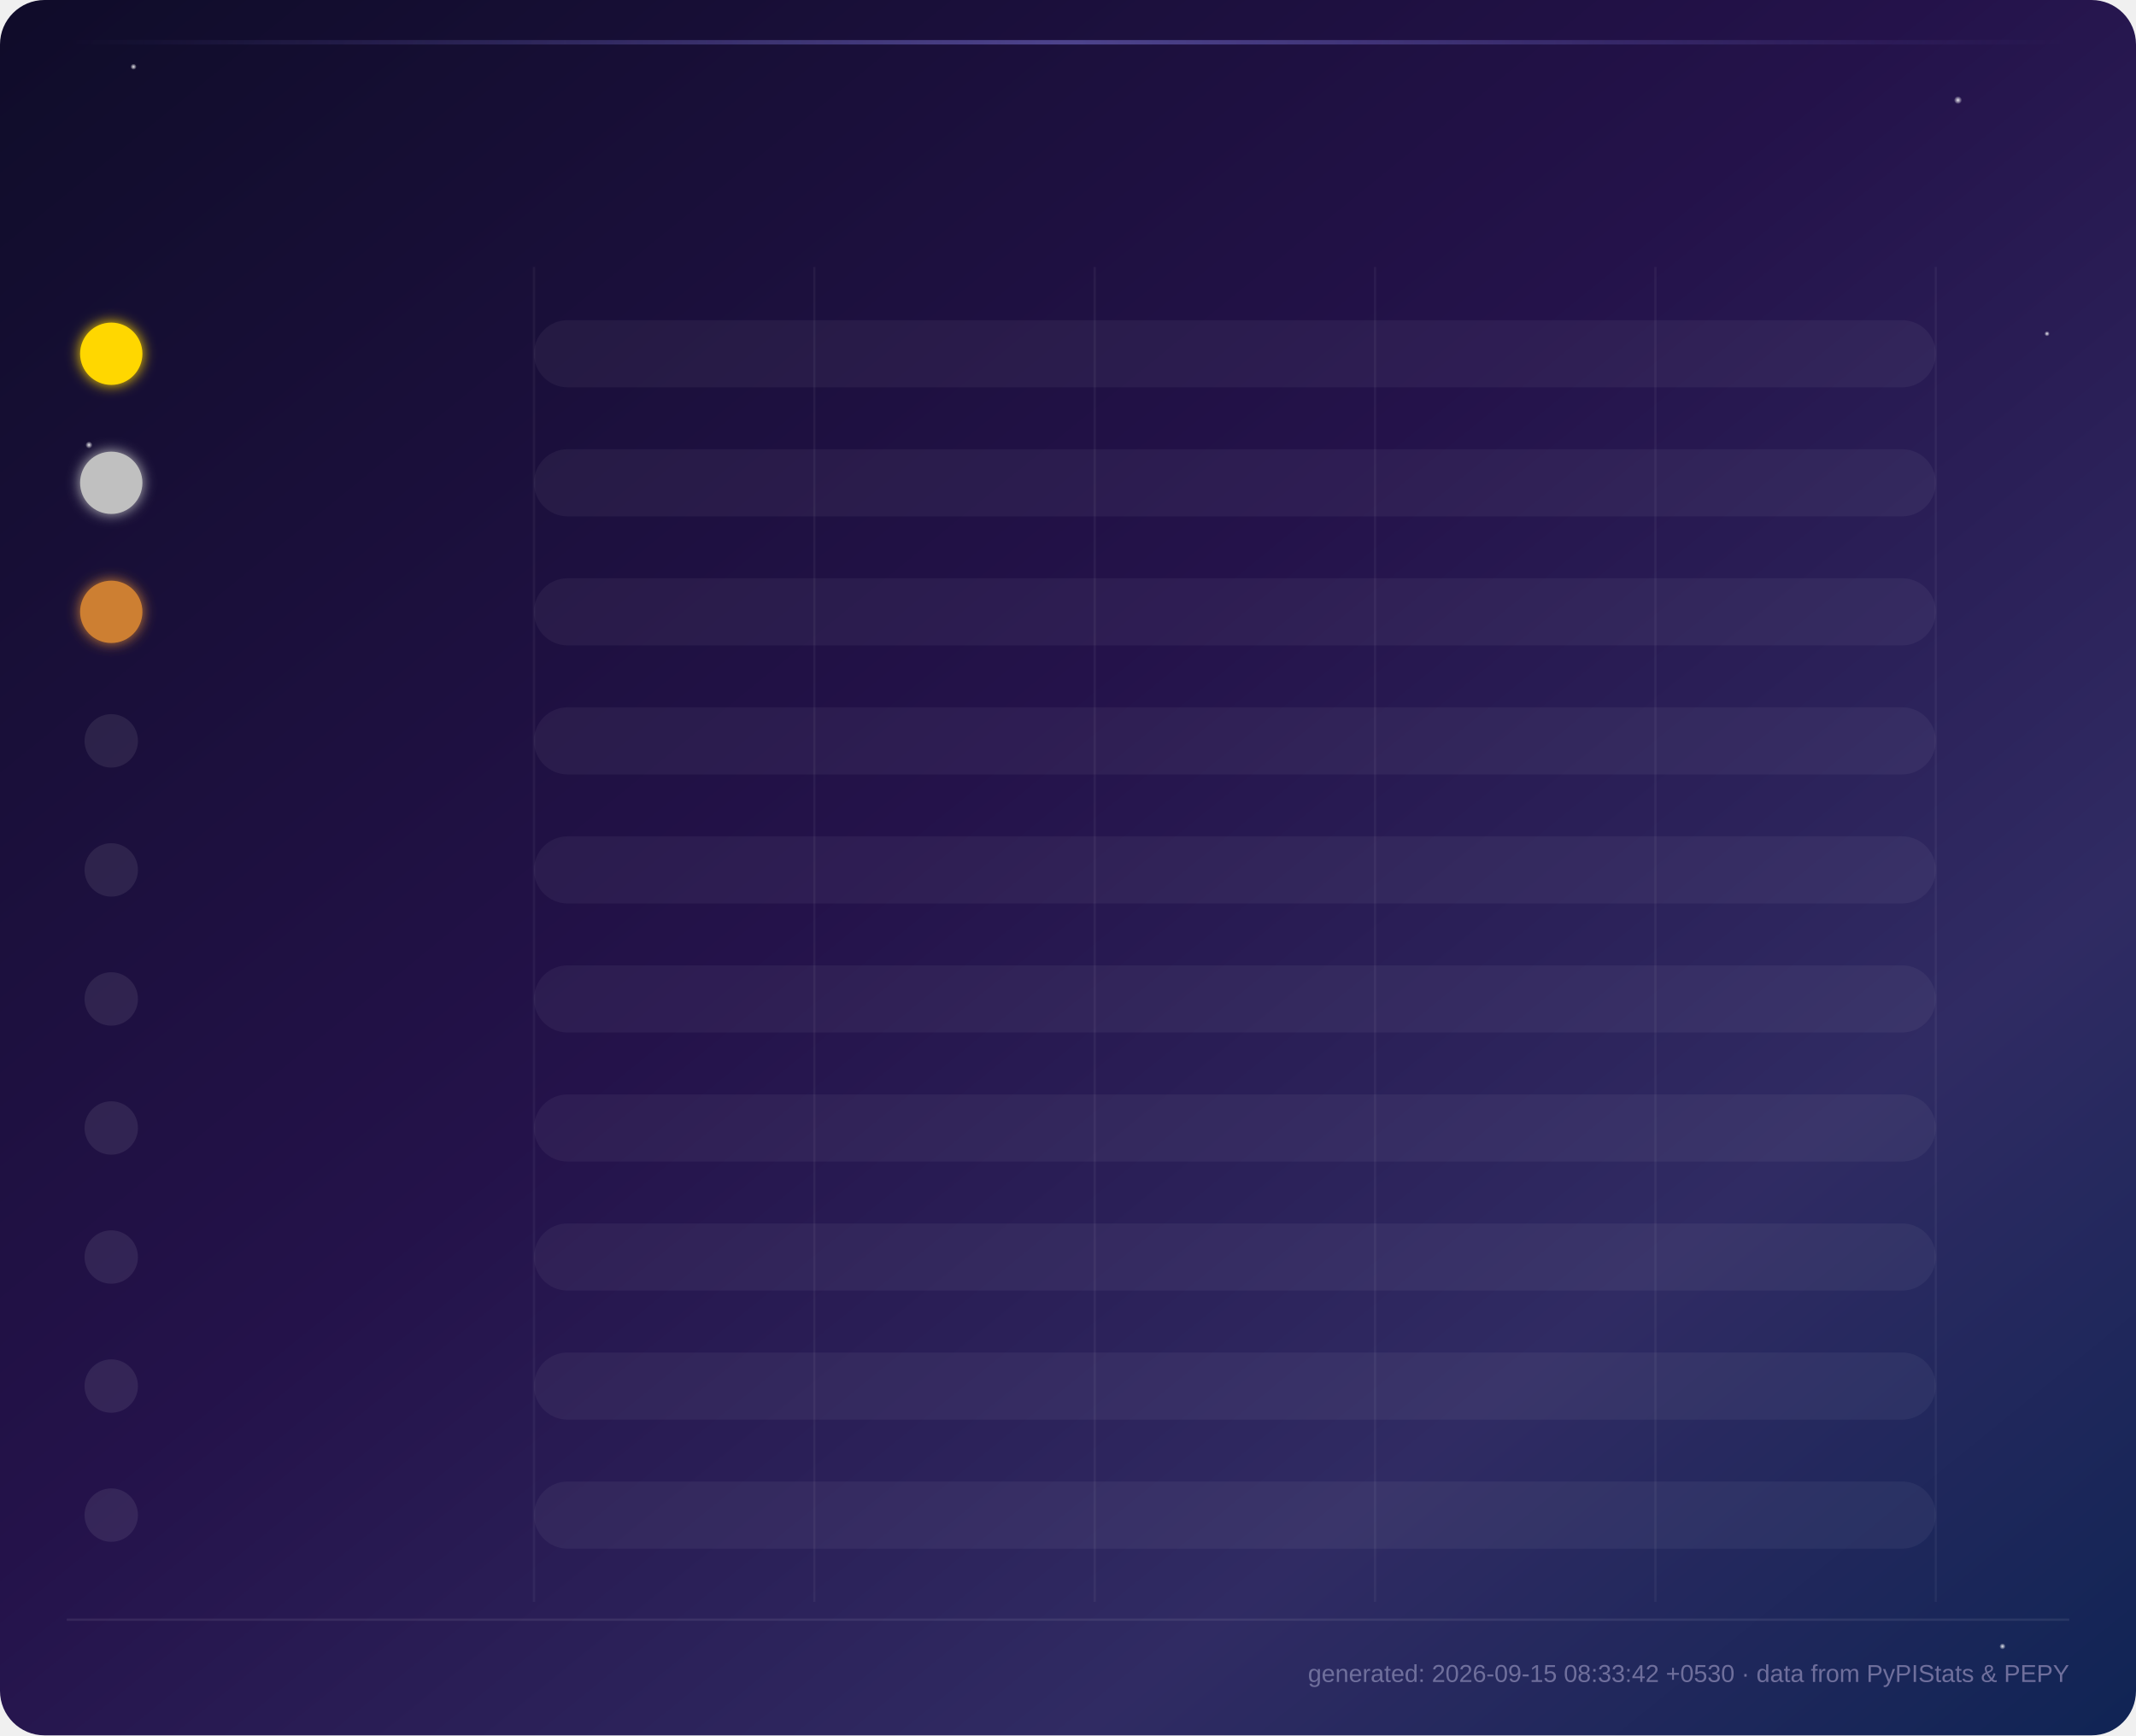
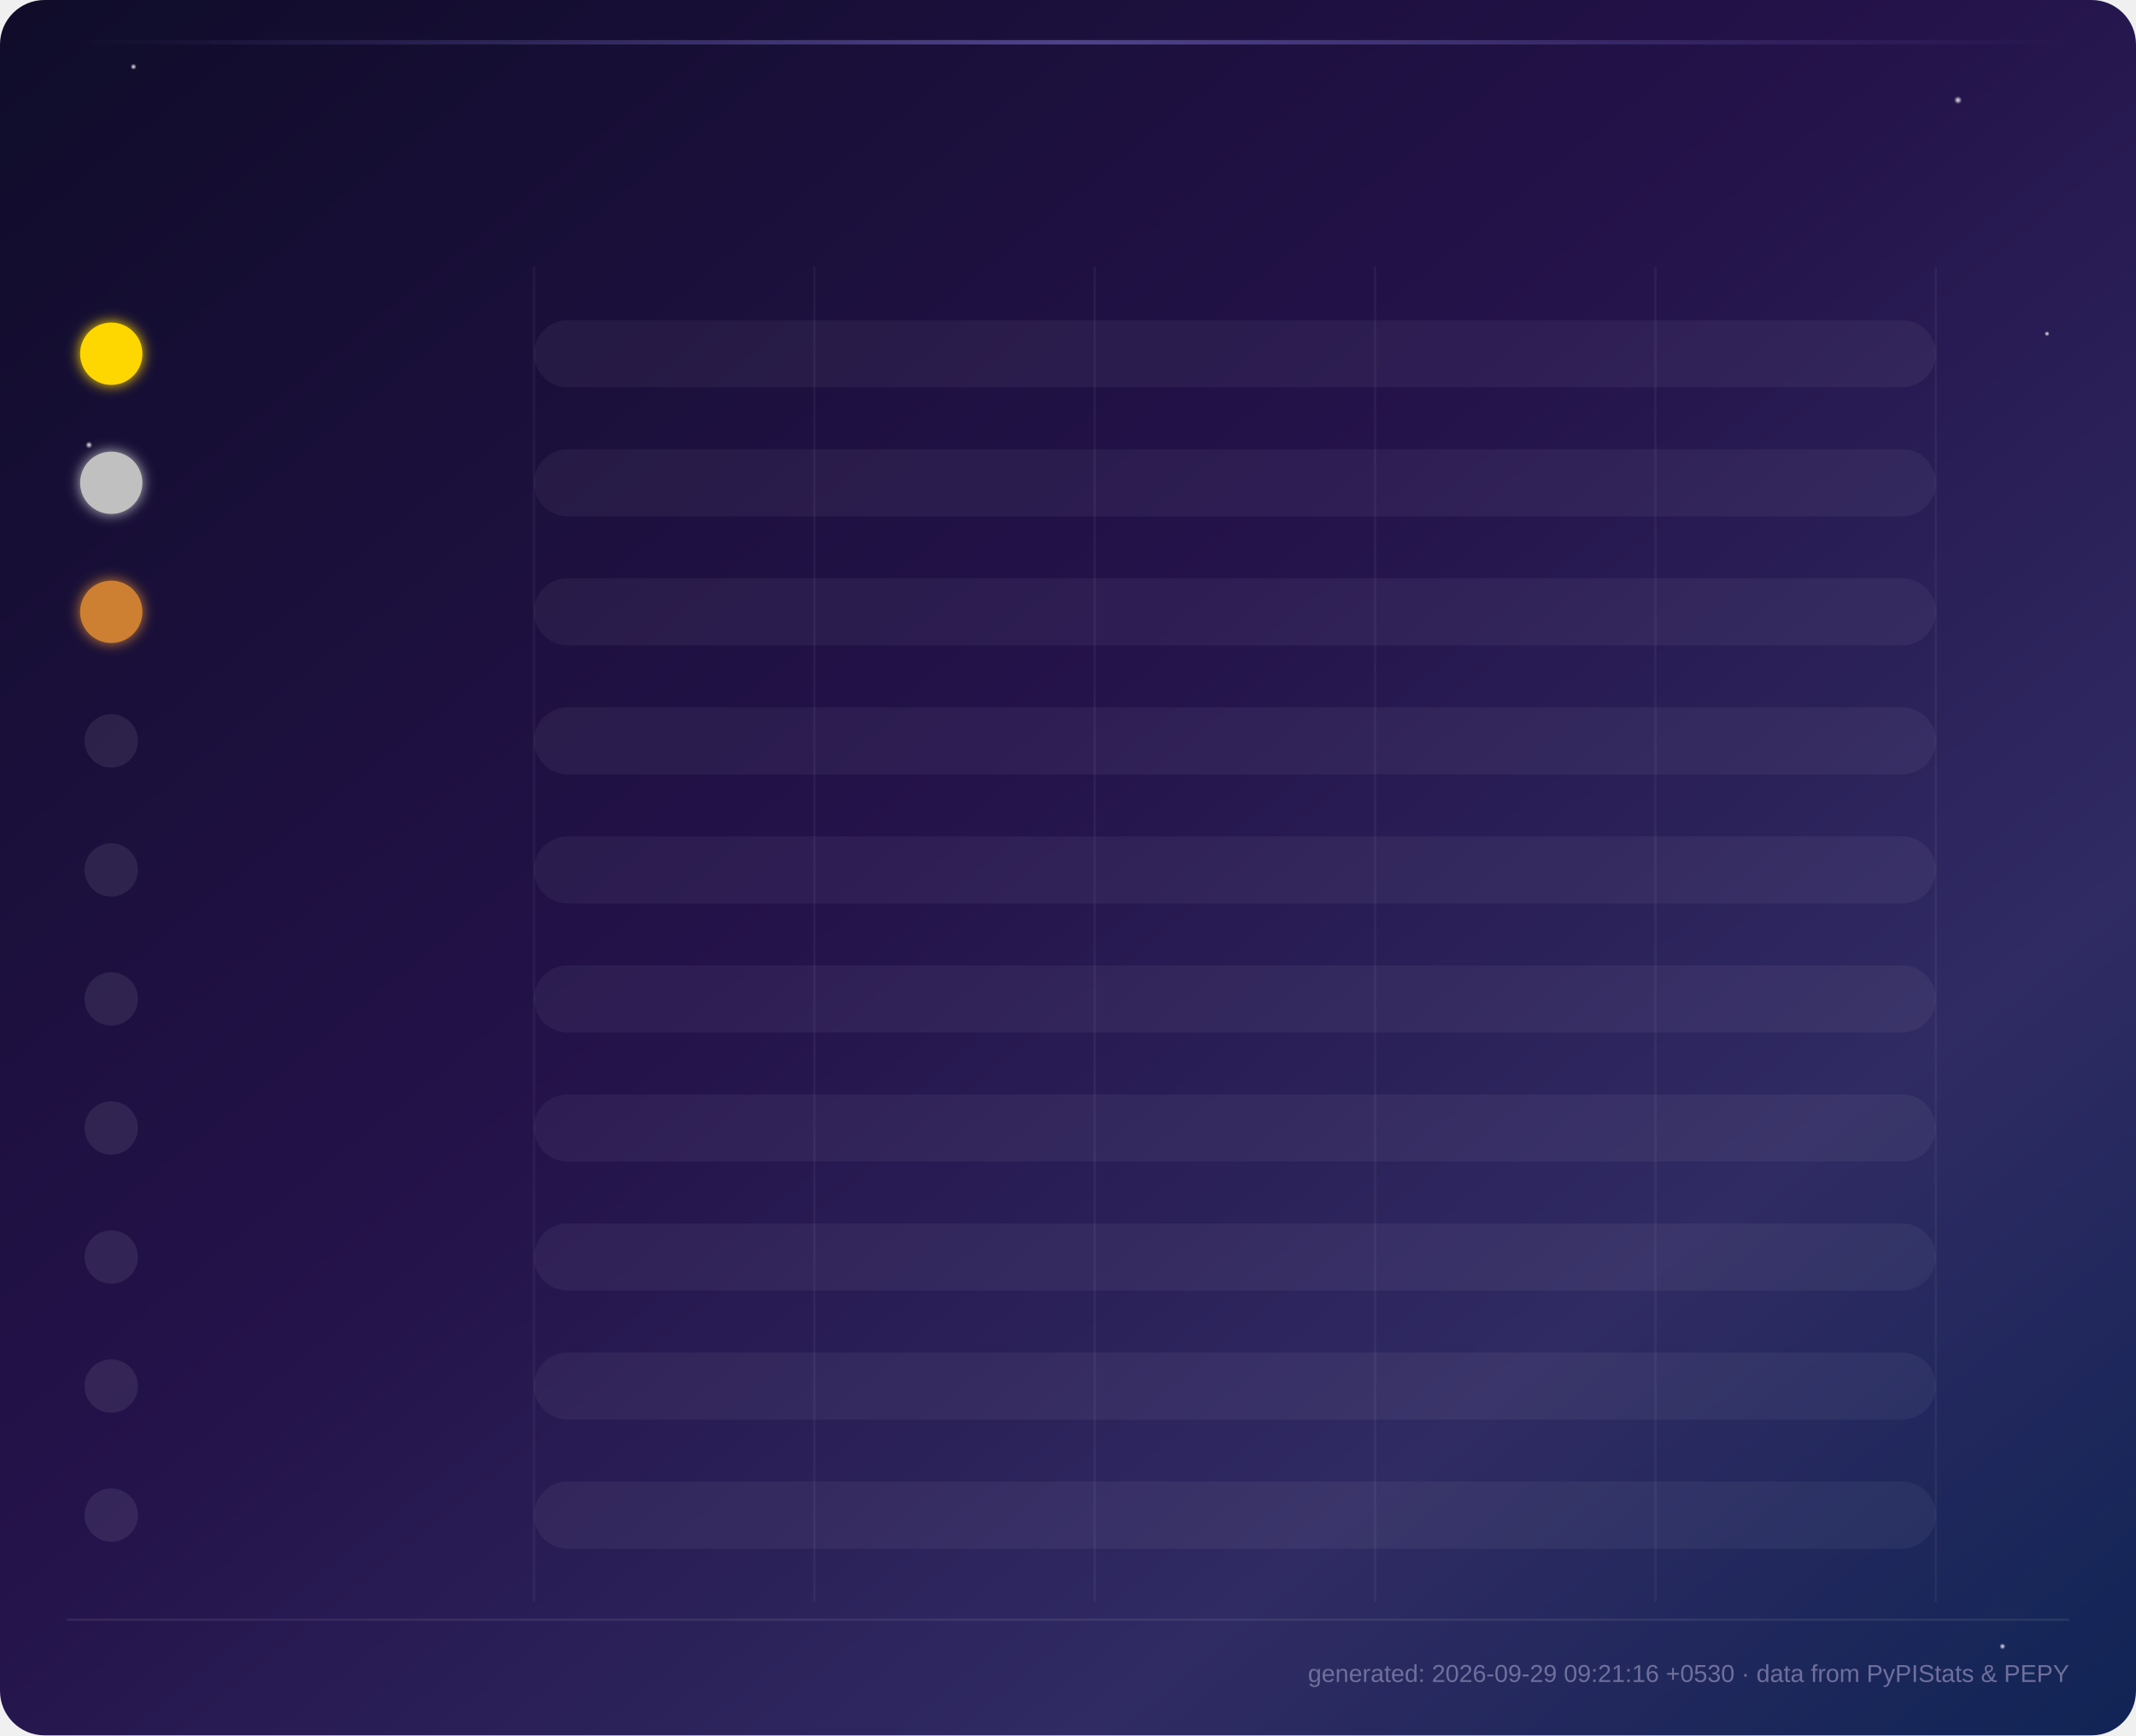
<svg xmlns="http://www.w3.org/2000/svg" viewBox="0 0 960 780" font-family="'Segoe UI', Arial, sans-serif">
  <defs>
    <linearGradient id="grad0" x1="0%" y1="0%" x2="100%" y2="0%">
      <stop offset="0%" stop-color="#534AB7" stop-opacity="0.65" />
      <stop offset="100%" stop-color="#7F77DD" />
    </linearGradient>
    <linearGradient id="shine0" x1="0%" y1="0%" x2="0%" y2="100%">
      <stop offset="0%" stop-color="#ffffff" stop-opacity="0.35" />
      <stop offset="100%" stop-color="#ffffff" stop-opacity="0" />
    </linearGradient>
    <linearGradient id="grad1" x1="0%" y1="0%" x2="100%" y2="0%">
      <stop offset="0%" stop-color="#0F6E56" stop-opacity="0.65" />
      <stop offset="100%" stop-color="#1D9E75" />
    </linearGradient>
    <linearGradient id="shine1" x1="0%" y1="0%" x2="0%" y2="100%">
      <stop offset="0%" stop-color="#ffffff" stop-opacity="0.35" />
      <stop offset="100%" stop-color="#ffffff" stop-opacity="0" />
    </linearGradient>
    <linearGradient id="grad2" x1="0%" y1="0%" x2="100%" y2="0%">
      <stop offset="0%" stop-color="#993C1D" stop-opacity="0.65" />
      <stop offset="100%" stop-color="#D85A30" />
    </linearGradient>
    <linearGradient id="shine2" x1="0%" y1="0%" x2="0%" y2="100%">
      <stop offset="0%" stop-color="#ffffff" stop-opacity="0.35" />
      <stop offset="100%" stop-color="#ffffff" stop-opacity="0" />
    </linearGradient>
    <linearGradient id="grad3" x1="0%" y1="0%" x2="100%" y2="0%">
      <stop offset="0%" stop-color="#185FA5" stop-opacity="0.65" />
      <stop offset="100%" stop-color="#378ADD" />
    </linearGradient>
    <linearGradient id="shine3" x1="0%" y1="0%" x2="0%" y2="100%">
      <stop offset="0%" stop-color="#ffffff" stop-opacity="0.35" />
      <stop offset="100%" stop-color="#ffffff" stop-opacity="0" />
    </linearGradient>
    <linearGradient id="grad4" x1="0%" y1="0%" x2="100%" y2="0%">
      <stop offset="0%" stop-color="#854F0B" stop-opacity="0.65" />
      <stop offset="100%" stop-color="#EF9F27" />
    </linearGradient>
    <linearGradient id="shine4" x1="0%" y1="0%" x2="0%" y2="100%">
      <stop offset="0%" stop-color="#ffffff" stop-opacity="0.35" />
      <stop offset="100%" stop-color="#ffffff" stop-opacity="0" />
    </linearGradient>
    <linearGradient id="grad5" x1="0%" y1="0%" x2="100%" y2="0%">
      <stop offset="0%" stop-color="#993556" stop-opacity="0.65" />
      <stop offset="100%" stop-color="#D4537E" />
    </linearGradient>
    <linearGradient id="shine5" x1="0%" y1="0%" x2="0%" y2="100%">
      <stop offset="0%" stop-color="#ffffff" stop-opacity="0.35" />
      <stop offset="100%" stop-color="#ffffff" stop-opacity="0" />
    </linearGradient>
    <linearGradient id="grad6" x1="0%" y1="0%" x2="100%" y2="0%">
      <stop offset="0%" stop-color="#3B6D11" stop-opacity="0.65" />
      <stop offset="100%" stop-color="#639922" />
    </linearGradient>
    <linearGradient id="shine6" x1="0%" y1="0%" x2="0%" y2="100%">
      <stop offset="0%" stop-color="#ffffff" stop-opacity="0.35" />
      <stop offset="100%" stop-color="#ffffff" stop-opacity="0" />
    </linearGradient>
    <linearGradient id="grad7" x1="0%" y1="0%" x2="100%" y2="0%">
      <stop offset="0%" stop-color="#A32D2D" stop-opacity="0.65" />
      <stop offset="100%" stop-color="#E24B4A" />
    </linearGradient>
    <linearGradient id="shine7" x1="0%" y1="0%" x2="0%" y2="100%">
      <stop offset="0%" stop-color="#ffffff" stop-opacity="0.35" />
      <stop offset="100%" stop-color="#ffffff" stop-opacity="0" />
    </linearGradient>
    <linearGradient id="grad8" x1="0%" y1="0%" x2="100%" y2="0%">
      <stop offset="0%" stop-color="#0F6E56" stop-opacity="0.65" />
      <stop offset="100%" stop-color="#5DCAA5" />
    </linearGradient>
    <linearGradient id="shine8" x1="0%" y1="0%" x2="0%" y2="100%">
      <stop offset="0%" stop-color="#ffffff" stop-opacity="0.35" />
      <stop offset="100%" stop-color="#ffffff" stop-opacity="0" />
    </linearGradient>
    <linearGradient id="grad9" x1="0%" y1="0%" x2="100%" y2="0%">
      <stop offset="0%" stop-color="#534AB7" stop-opacity="0.65" />
      <stop offset="100%" stop-color="#AFA9EC" />
    </linearGradient>
    <linearGradient id="shine9" x1="0%" y1="0%" x2="0%" y2="100%">
      <stop offset="0%" stop-color="#ffffff" stop-opacity="0.35" />
      <stop offset="100%" stop-color="#ffffff" stop-opacity="0" />
    </linearGradient>
    <linearGradient id="bg" x1="0%" y1="0%" x2="100%" y2="100%">
      <stop offset="0%" stop-color="#0f0c29" />
      <stop offset="45%" stop-color="#24124a" />
      <stop offset="75%" stop-color="#302b63" />
      <stop offset="100%" stop-color="#0f2454" />
    </linearGradient>
    <linearGradient id="headerGlow" x1="0%" y1="0%" x2="100%" y2="0%">
      <stop offset="0%" stop-color="#7F77DD" stop-opacity="0" />
      <stop offset="50%" stop-color="#7F77DD" stop-opacity="0.5" />
      <stop offset="100%" stop-color="#7F77DD" stop-opacity="0" />
    </linearGradient>
    <filter id="barGlow" x="-50%" y="-50%" width="200%" height="200%">
      <feGaussianBlur stdDeviation="4" result="blur" />
      <feMerge>
        <feMergeNode in="blur" />
        <feMergeNode in="SourceGraphic" />
      </feMerge>
    </filter>
    <filter id="softGlow" x="-80%" y="-80%" width="260%" height="260%">
      <feGaussianBlur stdDeviation="3" result="blur" />
      <feMerge>
        <feMergeNode in="blur" />
        <feMergeNode in="SourceGraphic" />
      </feMerge>
    </filter>
    <filter id="titleGlow" x="-50%" y="-50%" width="200%" height="200%">
      <feGaussianBlur stdDeviation="2.5" result="blur" />
      <feMerge>
        <feMergeNode in="blur" />
        <feMergeNode in="SourceGraphic" />
      </feMerge>
    </filter>
    <radialGradient id="starGlow" cx="50%" cy="50%" r="50%">
      <stop offset="0%" stop-color="#ffffff" stop-opacity="0.9" />
      <stop offset="100%" stop-color="#ffffff" stop-opacity="0" />
    </radialGradient>
  </defs>
  <rect width="960" height="780" fill="url(#bg)" rx="20" />
  <circle cx="60" cy="30" r="1.4" fill="url(#starGlow)">
    <animate attributeName="opacity" values="0.3;1;0.3" dur="3s" repeatCount="indefinite" />
  </circle>
  <circle cx="880" cy="45" r="1.8" fill="url(#starGlow)">
    <animate attributeName="opacity" values="0.5;1;0.5" dur="4s" repeatCount="indefinite" />
  </circle>
  <circle cx="920" cy="150" r="1.2" fill="url(#starGlow)">
    <animate attributeName="opacity" values="0.2;0.9;0.2" dur="2.5s" repeatCount="indefinite" />
  </circle>
  <circle cx="40" cy="200" r="1.6" fill="url(#starGlow)">
    <animate attributeName="opacity" values="0.4;1;0.4" dur="3.5s" repeatCount="indefinite" />
  </circle>
  <circle cx="900" cy="740" r="1.4" fill="url(#starGlow)">
    <animate attributeName="opacity" values="0.3;0.8;0.3" dur="2.8s" repeatCount="indefinite" />
  </circle>
  <line x1="240.0" y1="120" x2="240.0" y2="720" stroke="#ffffff" stroke-opacity="0.05" stroke-width="1" />
  <line x1="366.0" y1="120" x2="366.0" y2="720" stroke="#ffffff" stroke-opacity="0.05" stroke-width="1" />
  <line x1="492.0" y1="120" x2="492.0" y2="720" stroke="#ffffff" stroke-opacity="0.05" stroke-width="1" />
  <line x1="618.0" y1="120" x2="618.0" y2="720" stroke="#ffffff" stroke-opacity="0.05" stroke-width="1" />
  <line x1="744.0" y1="120" x2="744.0" y2="720" stroke="#ffffff" stroke-opacity="0.05" stroke-width="1" />
  <line x1="870.0" y1="120" x2="870.0" y2="720" stroke="#ffffff" stroke-opacity="0.05" stroke-width="1" />
  <rect x="30" y="18" width="900" height="2" fill="url(#headerGlow)">
    <animate attributeName="opacity" values="0.3;1;0.3" dur="4s" repeatCount="indefinite" />
  </rect>
  <text x="480.0" y="52" text-anchor="middle" fill="#ffffff" font-size="28" font-weight="700" filter="url(#titleGlow)" opacity="0">
        Top 10 All-time Downloads — oshada
        <animate attributeName="opacity" from="0" to="1" dur="1s" fill="freeze" />
  </text>
  <g opacity="0">
    <rect x="280.0" y="92" width="190" height="30" rx="15" fill="#ffffff" fill-opacity="0.08" />
    <text x="375.0" y="112" text-anchor="middle" font-size="12" fill="#eaeaf5">
-             Total: <tspan font-weight="700">120,367</tspan>
+             Total: <tspan font-weight="700">120,947</tspan>
    </text>
    <rect x="490.0" y="92" width="190" height="30" rx="15" fill="#ffffff" fill-opacity="0.08" />
    <text x="585.0" y="112" text-anchor="middle" font-size="12" fill="#eaeaf5">
-             7d total: <tspan font-weight="700">52</tspan>
+             7d total: <tspan font-weight="700">48</tspan>
    </text>
    <animate attributeName="opacity" from="0" to="1" dur="0.5s" begin="0.6s" fill="freeze" />
  </g>
  <style>
        .pkg-label { fill: #eaeaf5; font-size: 14px; font-weight: 600; }
        .all-time-label { fill: #8a8ab8; font-size: 11px; font-weight: 400; }
        .value-label { fill: #ffffff; font-size: 15px; font-weight: 700; }
        .week-label { fill: #9d9dc4; font-size: 12px; font-weight: 400; }
    </style>
  <g class="bar-group">
    <circle cx="50" cy="159.0" r="14" fill="#FFD700" filter="url(#softGlow)">
      <animate attributeName="r" from="0" to="14" dur="0.3s" begin="0.0s" fill="freeze" calcMode="spline" keySplines="0.22 1 0.36 1" />
    </circle>
    <text x="50" y="164.0" text-anchor="middle" font-size="12" font-weight="700" fill="#1a1a1a" opacity="0">
                1
                <animate attributeName="opacity" from="0" to="1" dur="0.3s" begin="0.2s" fill="freeze" />
    </text>
    <text x="75" y="157.0" class="pkg-label" opacity="0">
                cryptodo
                <animate attributeName="opacity" from="0" to="1" dur="0.3s" begin="0.1s" fill="freeze" />
    </text>
    <text x="75" y="177.0" class="all-time-label" opacity="0">
-                 All-time: 20,584
+                 All-time: 20,680
                <animate attributeName="opacity" from="0" to="1" dur="0.3s" begin="0.2s" fill="freeze" />
    </text>
    <rect x="240" y="143.92" width="630" height="30.16" rx="15.08" fill="#ffffff" fill-opacity="0.05" />
    <rect x="240" y="143.92" width="0" height="30.16" rx="15.08" fill="url(#grad0)" filter="url(#barGlow)" class="bar">
      <animate attributeName="width" from="0" to="630.0" dur="1.1s" fill="freeze" begin="0.0s" calcMode="spline" keySplines="0.22 1 0.36 1" />
    </rect>
    <rect x="240" y="143.92" width="0" height="13.7" rx="7.5" fill="url(#shine0)">
      <animate attributeName="width" from="0" to="630.0" dur="1.1s" fill="freeze" begin="0.0s" calcMode="spline" keySplines="0.22 1 0.36 1" />
    </rect>
    <text x="884.0" y="159.0" class="value-label" opacity="0">
-                 20,584
+                 20,680
                <animate attributeName="opacity" from="0" to="1" dur="0.5s" begin="0.8s" fill="freeze" />
    </text>
    <text x="884.0" y="177.0" class="week-label" opacity="0">
-                 4/wk
+                 16/wk
                <animate attributeName="opacity" from="0" to="1" dur="0.5s" begin="0.9s" fill="freeze" />
    </text>
  </g>
  <g class="bar-group">
    <circle cx="50" cy="217.0" r="14" fill="#C0C0C0" filter="url(#softGlow)">
      <animate attributeName="r" from="0" to="14" dur="0.3s" begin="0.09s" fill="freeze" calcMode="spline" keySplines="0.22 1 0.36 1" />
    </circle>
    <text x="50" y="222.0" text-anchor="middle" font-size="12" font-weight="700" fill="#1a1a1a" opacity="0">
                2
                <animate attributeName="opacity" from="0" to="1" dur="0.3s" begin="0.29s" fill="freeze" />
    </text>
    <text x="75" y="215.0" class="pkg-label" opacity="0">
                binencrypt
                <animate attributeName="opacity" from="0" to="1" dur="0.3s" begin="0.19s" fill="freeze" />
    </text>
    <text x="75" y="235.0" class="all-time-label" opacity="0">
-                 All-time: 19,773
+                 All-time: 19,865
                <animate attributeName="opacity" from="0" to="1" dur="0.3s" begin="0.29s" fill="freeze" />
    </text>
    <rect x="240" y="201.92" width="630" height="30.16" rx="15.08" fill="#ffffff" fill-opacity="0.05" />
    <rect x="240" y="201.92" width="0" height="30.16" rx="15.08" fill="url(#grad1)" filter="url(#barGlow)" class="bar">
      <animate attributeName="width" from="0" to="605.2" dur="1.1s" fill="freeze" begin="0.09s" calcMode="spline" keySplines="0.22 1 0.36 1" />
    </rect>
    <rect x="240" y="201.92" width="0" height="13.7" rx="7.5" fill="url(#shine1)">
      <animate attributeName="width" from="0" to="605.2" dur="1.1s" fill="freeze" begin="0.09s" calcMode="spline" keySplines="0.22 1 0.36 1" />
    </rect>
-     <text x="859.178" y="217.0" class="value-label" opacity="0">
-                 19,773
+     <text x="859.172" y="217.0" class="value-label" opacity="0">
+                 19,865
                <animate attributeName="opacity" from="0" to="1" dur="0.5s" begin="0.89s" fill="freeze" />
    </text>
-     <text x="859.178" y="235.0" class="week-label" opacity="0">
-                 7/wk
+     <text x="859.172" y="235.0" class="week-label" opacity="0">
+                 12/wk
                <animate attributeName="opacity" from="0" to="1" dur="0.5s" begin="0.99s" fill="freeze" />
    </text>
  </g>
  <g class="bar-group">
    <circle cx="50" cy="275.0" r="14" fill="#CD7F32" filter="url(#softGlow)">
      <animate attributeName="r" from="0" to="14" dur="0.3s" begin="0.18s" fill="freeze" calcMode="spline" keySplines="0.22 1 0.36 1" />
    </circle>
    <text x="50" y="280.0" text-anchor="middle" font-size="12" font-weight="700" fill="#1a1a1a" opacity="0">
                3
                <animate attributeName="opacity" from="0" to="1" dur="0.3s" begin="0.38s" fill="freeze" />
    </text>
    <text x="75" y="273.0" class="pkg-label" opacity="0">
                Planet3D
                <animate attributeName="opacity" from="0" to="1" dur="0.3s" begin="0.28s" fill="freeze" />
    </text>
    <text x="75" y="293.0" class="all-time-label" opacity="0">
-                 All-time: 13,445
+                 All-time: 13,525
                <animate attributeName="opacity" from="0" to="1" dur="0.3s" begin="0.38s" fill="freeze" />
    </text>
    <rect x="240" y="259.92" width="630" height="30.16" rx="15.08" fill="#ffffff" fill-opacity="0.05" />
    <rect x="240" y="259.92" width="0" height="30.16" rx="15.08" fill="url(#grad2)" filter="url(#barGlow)" class="bar">
-       <animate attributeName="width" from="0" to="411.5" dur="1.1s" fill="freeze" begin="0.18s" calcMode="spline" keySplines="0.22 1 0.36 1" />
+       <animate attributeName="width" from="0" to="412.0" dur="1.1s" fill="freeze" begin="0.18s" calcMode="spline" keySplines="0.22 1 0.36 1" />
    </rect>
    <rect x="240" y="259.92" width="0" height="13.7" rx="7.5" fill="url(#shine2)">
-       <animate attributeName="width" from="0" to="411.5" dur="1.1s" fill="freeze" begin="0.18s" calcMode="spline" keySplines="0.22 1 0.36 1" />
-     </rect>
-     <text x="665.502" y="275.0" class="value-label" opacity="0">
-                 13,445
+       <animate attributeName="width" from="0" to="412.0" dur="1.1s" fill="freeze" begin="0.18s" calcMode="spline" keySplines="0.22 1 0.36 1" />
+     </rect>
+     <text x="666.029" y="275.0" class="value-label" opacity="0">
+                 13,525
                <animate attributeName="opacity" from="0" to="1" dur="0.5s" begin="0.98s" fill="freeze" />
    </text>
-     <text x="665.502" y="293.0" class="week-label" opacity="0">
-                 2/wk
+     <text x="666.029" y="293.0" class="week-label" opacity="0">
+                 4/wk
                <animate attributeName="opacity" from="0" to="1" dur="0.5s" begin="1.08s" fill="freeze" />
    </text>
  </g>
  <g class="bar-group">
    <circle cx="50" cy="333.0" r="12" fill="#ffffff" fill-opacity="0.08">
      <animate attributeName="r" from="0" to="12" dur="0.3s" begin="0.27s" fill="freeze" calcMode="spline" keySplines="0.22 1 0.36 1" />
    </circle>
    <text x="50" y="337.0" text-anchor="middle" font-size="11" fill="#9d9dc4" opacity="0">
                4
                <animate attributeName="opacity" from="0" to="1" dur="0.3s" begin="0.47s" fill="freeze" />
    </text>
    <text x="75" y="331.0" class="pkg-label" opacity="0">
                flask-waf
                <animate attributeName="opacity" from="0" to="1" dur="0.3s" begin="0.37s" fill="freeze" />
    </text>
    <text x="75" y="351.0" class="all-time-label" opacity="0">
-                 All-time: 13,291
+                 All-time: 13,354
                <animate attributeName="opacity" from="0" to="1" dur="0.3s" begin="0.47s" fill="freeze" />
    </text>
    <rect x="240" y="317.92" width="630" height="30.16" rx="15.08" fill="#ffffff" fill-opacity="0.05" />
    <rect x="240" y="317.92" width="0" height="30.16" rx="15.08" fill="url(#grad3)" filter="url(#barGlow)" class="bar">
      <animate attributeName="width" from="0" to="406.8" dur="1.1s" fill="freeze" begin="0.27s" calcMode="spline" keySplines="0.22 1 0.36 1" />
    </rect>
    <rect x="240" y="317.92" width="0" height="13.7" rx="7.5" fill="url(#shine3)">
      <animate attributeName="width" from="0" to="406.8" dur="1.1s" fill="freeze" begin="0.27s" calcMode="spline" keySplines="0.22 1 0.36 1" />
    </rect>
-     <text x="660.788" y="333.0" class="value-label" opacity="0">
-                 13,291
+     <text x="660.819" y="333.0" class="value-label" opacity="0">
+                 13,354
                <animate attributeName="opacity" from="0" to="1" dur="0.5s" begin="1.07s" fill="freeze" />
    </text>
-     <text x="660.788" y="351.0" class="week-label" opacity="0">
-                 23/wk
+     <text x="660.819" y="351.0" class="week-label" opacity="0">
+                 4/wk
                <animate attributeName="opacity" from="0" to="1" dur="0.5s" begin="1.17s" fill="freeze" />
    </text>
  </g>
  <g class="bar-group">
    <circle cx="50" cy="391.0" r="12" fill="#ffffff" fill-opacity="0.08">
      <animate attributeName="r" from="0" to="12" dur="0.3s" begin="0.36s" fill="freeze" calcMode="spline" keySplines="0.22 1 0.36 1" />
    </circle>
    <text x="50" y="395.0" text-anchor="middle" font-size="11" fill="#9d9dc4" opacity="0">
                5
                <animate attributeName="opacity" from="0" to="1" dur="0.3s" begin="0.56s" fill="freeze" />
    </text>
    <text x="75" y="389.0" class="pkg-label" opacity="0">
                krishto
                <animate attributeName="opacity" from="0" to="1" dur="0.3s" begin="0.46s" fill="freeze" />
    </text>
    <text x="75" y="409.0" class="all-time-label" opacity="0">
-                 All-time: 12,623
+                 All-time: 12,632
                <animate attributeName="opacity" from="0" to="1" dur="0.3s" begin="0.56s" fill="freeze" />
    </text>
    <rect x="240" y="375.92" width="630" height="30.16" rx="15.08" fill="#ffffff" fill-opacity="0.05" />
    <rect x="240" y="375.92" width="0" height="30.16" rx="15.08" fill="url(#grad4)" filter="url(#barGlow)" class="bar">
-       <animate attributeName="width" from="0" to="386.3" dur="1.1s" fill="freeze" begin="0.36s" calcMode="spline" keySplines="0.22 1 0.36 1" />
+       <animate attributeName="width" from="0" to="384.8" dur="1.1s" fill="freeze" begin="0.36s" calcMode="spline" keySplines="0.22 1 0.36 1" />
    </rect>
    <rect x="240" y="375.92" width="0" height="13.7" rx="7.5" fill="url(#shine4)">
-       <animate attributeName="width" from="0" to="386.3" dur="1.1s" fill="freeze" begin="0.36s" calcMode="spline" keySplines="0.22 1 0.36 1" />
-     </rect>
-     <text x="640.343" y="391.0" class="value-label" opacity="0">
-                 12,623
+       <animate attributeName="width" from="0" to="384.8" dur="1.1s" fill="freeze" begin="0.36s" calcMode="spline" keySplines="0.22 1 0.36 1" />
+     </rect>
+     <text x="638.824" y="391.0" class="value-label" opacity="0">
+                 12,632
                <animate attributeName="opacity" from="0" to="1" dur="0.5s" begin="1.16s" fill="freeze" />
    </text>
-     <text x="640.343" y="409.0" class="week-label" opacity="0">
-                 0/wk
+     <text x="638.824" y="409.0" class="week-label" opacity="0">
+                 2/wk
                <animate attributeName="opacity" from="0" to="1" dur="0.5s" begin="1.26s" fill="freeze" />
    </text>
  </g>
  <g class="bar-group">
    <circle cx="50" cy="449.0" r="12" fill="#ffffff" fill-opacity="0.08">
      <animate attributeName="r" from="0" to="12" dur="0.3s" begin="0.45s" fill="freeze" calcMode="spline" keySplines="0.22 1 0.36 1" />
    </circle>
    <text x="50" y="453.0" text-anchor="middle" font-size="11" fill="#9d9dc4" opacity="0">
                6
                <animate attributeName="opacity" from="0" to="1" dur="0.3s" begin="0.65s" fill="freeze" />
    </text>
    <text x="75" y="447.0" class="pkg-label" opacity="0">
                microweb
                <animate attributeName="opacity" from="0" to="1" dur="0.3s" begin="0.55s" fill="freeze" />
    </text>
    <text x="75" y="467.0" class="all-time-label" opacity="0">
-                 All-time: 9,420
+                 All-time: 9,492
                <animate attributeName="opacity" from="0" to="1" dur="0.3s" begin="0.65s" fill="freeze" />
    </text>
    <rect x="240" y="433.92" width="630" height="30.16" rx="15.08" fill="#ffffff" fill-opacity="0.05" />
    <rect x="240" y="433.92" width="0" height="30.16" rx="15.08" fill="url(#grad5)" filter="url(#barGlow)" class="bar">
-       <animate attributeName="width" from="0" to="288.3" dur="1.1s" fill="freeze" begin="0.45s" calcMode="spline" keySplines="0.22 1 0.36 1" />
+       <animate attributeName="width" from="0" to="289.2" dur="1.1s" fill="freeze" begin="0.45s" calcMode="spline" keySplines="0.22 1 0.36 1" />
    </rect>
    <rect x="240" y="433.92" width="0" height="13.7" rx="7.5" fill="url(#shine5)">
-       <animate attributeName="width" from="0" to="288.3" dur="1.1s" fill="freeze" begin="0.45s" calcMode="spline" keySplines="0.22 1 0.36 1" />
-     </rect>
-     <text x="542.311" y="449.0" class="value-label" opacity="0">
-                 9,420
+       <animate attributeName="width" from="0" to="289.2" dur="1.1s" fill="freeze" begin="0.45s" calcMode="spline" keySplines="0.22 1 0.36 1" />
+     </rect>
+     <text x="543.166" y="449.0" class="value-label" opacity="0">
+                 9,492
                <animate attributeName="opacity" from="0" to="1" dur="0.5s" begin="1.25s" fill="freeze" />
    </text>
-     <text x="542.311" y="467.0" class="week-label" opacity="0">
-                 6/wk
+     <text x="543.166" y="467.0" class="week-label" opacity="0">
+                 0/wk
                <animate attributeName="opacity" from="0" to="1" dur="0.5s" begin="1.35s" fill="freeze" />
    </text>
  </g>
  <g class="bar-group">
    <circle cx="50" cy="507.0" r="12" fill="#ffffff" fill-opacity="0.08">
      <animate attributeName="r" from="0" to="12" dur="0.3s" begin="0.54s" fill="freeze" calcMode="spline" keySplines="0.22 1 0.36 1" />
    </circle>
    <text x="50" y="511.0" text-anchor="middle" font-size="11" fill="#9d9dc4" opacity="0">
                7
                <animate attributeName="opacity" from="0" to="1" dur="0.3s" begin="0.74s" fill="freeze" />
    </text>
    <text x="75" y="505.0" class="pkg-label" opacity="0">
                encodify
                <animate attributeName="opacity" from="0" to="1" dur="0.3s" begin="0.64s" fill="freeze" />
    </text>
    <text x="75" y="525.0" class="all-time-label" opacity="0">
-                 All-time: 8,597
+                 All-time: 8,634
                <animate attributeName="opacity" from="0" to="1" dur="0.3s" begin="0.74s" fill="freeze" />
    </text>
    <rect x="240" y="491.92" width="630" height="30.16" rx="15.08" fill="#ffffff" fill-opacity="0.05" />
    <rect x="240" y="491.92" width="0" height="30.16" rx="15.08" fill="url(#grad6)" filter="url(#barGlow)" class="bar">
-       <animate attributeName="width" from="0" to="263.1" dur="1.1s" fill="freeze" begin="0.54s" calcMode="spline" keySplines="0.22 1 0.36 1" />
+       <animate attributeName="width" from="0" to="263.0" dur="1.1s" fill="freeze" begin="0.54s" calcMode="spline" keySplines="0.22 1 0.36 1" />
    </rect>
    <rect x="240" y="491.92" width="0" height="13.7" rx="7.5" fill="url(#shine6)">
-       <animate attributeName="width" from="0" to="263.1" dur="1.1s" fill="freeze" begin="0.54s" calcMode="spline" keySplines="0.22 1 0.36 1" />
-     </rect>
-     <text x="517.122" y="507.0" class="value-label" opacity="0">
-                 8,597
+       <animate attributeName="width" from="0" to="263.0" dur="1.1s" fill="freeze" begin="0.54s" calcMode="spline" keySplines="0.22 1 0.36 1" />
+     </rect>
+     <text x="517.028" y="507.0" class="value-label" opacity="0">
+                 8,634
                <animate attributeName="opacity" from="0" to="1" dur="0.5s" begin="1.34s" fill="freeze" />
    </text>
-     <text x="517.122" y="525.0" class="week-label" opacity="0">
-                 0/wk
+     <text x="517.028" y="525.0" class="week-label" opacity="0">
+                 3/wk
                <animate attributeName="opacity" from="0" to="1" dur="0.5s" begin="1.44s" fill="freeze" />
    </text>
  </g>
  <g class="bar-group">
    <circle cx="50" cy="565.0" r="12" fill="#ffffff" fill-opacity="0.08">
      <animate attributeName="r" from="0" to="12" dur="0.3s" begin="0.63s" fill="freeze" calcMode="spline" keySplines="0.22 1 0.36 1" />
    </circle>
    <text x="50" y="569.0" text-anchor="middle" font-size="11" fill="#9d9dc4" opacity="0">
                8
                <animate attributeName="opacity" from="0" to="1" dur="0.3s" begin="0.83s" fill="freeze" />
    </text>
    <text x="75" y="563.0" class="pkg-label" opacity="0">
                algoisto
                <animate attributeName="opacity" from="0" to="1" dur="0.3s" begin="0.73s" fill="freeze" />
    </text>
    <text x="75" y="583.0" class="all-time-label" opacity="0">
-                 All-time: 8,065
+                 All-time: 8,089
                <animate attributeName="opacity" from="0" to="1" dur="0.3s" begin="0.83s" fill="freeze" />
    </text>
    <rect x="240" y="549.92" width="630" height="30.16" rx="15.08" fill="#ffffff" fill-opacity="0.05" />
    <rect x="240" y="549.92" width="0" height="30.16" rx="15.08" fill="url(#grad7)" filter="url(#barGlow)" class="bar">
-       <animate attributeName="width" from="0" to="246.8" dur="1.1s" fill="freeze" begin="0.63s" calcMode="spline" keySplines="0.22 1 0.36 1" />
+       <animate attributeName="width" from="0" to="246.4" dur="1.1s" fill="freeze" begin="0.63s" calcMode="spline" keySplines="0.22 1 0.36 1" />
    </rect>
    <rect x="240" y="549.92" width="0" height="13.7" rx="7.5" fill="url(#shine7)">
-       <animate attributeName="width" from="0" to="246.8" dur="1.1s" fill="freeze" begin="0.63s" calcMode="spline" keySplines="0.22 1 0.36 1" />
-     </rect>
-     <text x="500.84" y="565.0" class="value-label" opacity="0">
-                 8,065
+       <animate attributeName="width" from="0" to="246.4" dur="1.1s" fill="freeze" begin="0.63s" calcMode="spline" keySplines="0.22 1 0.36 1" />
+     </rect>
+     <text x="500.425" y="565.0" class="value-label" opacity="0">
+                 8,089
                <animate attributeName="opacity" from="0" to="1" dur="0.5s" begin="1.43s" fill="freeze" />
    </text>
-     <text x="500.84" y="583.0" class="week-label" opacity="0">
-                 0/wk
+     <text x="500.425" y="583.0" class="week-label" opacity="0">
+                 3/wk
                <animate attributeName="opacity" from="0" to="1" dur="0.5s" begin="1.53s" fill="freeze" />
    </text>
  </g>
  <g class="bar-group">
    <circle cx="50" cy="623.0" r="12" fill="#ffffff" fill-opacity="0.08">
      <animate attributeName="r" from="0" to="12" dur="0.3s" begin="0.72s" fill="freeze" calcMode="spline" keySplines="0.22 1 0.36 1" />
    </circle>
    <text x="50" y="627.0" text-anchor="middle" font-size="11" fill="#9d9dc4" opacity="0">
                9
                <animate attributeName="opacity" from="0" to="1" dur="0.3s" begin="0.92s" fill="freeze" />
    </text>
    <text x="75" y="621.0" class="pkg-label" opacity="0">
                iptracker
                <animate attributeName="opacity" from="0" to="1" dur="0.3s" begin="0.82s" fill="freeze" />
    </text>
    <text x="75" y="641.0" class="all-time-label" opacity="0">
-                 All-time: 7,888
+                 All-time: 7,921
                <animate attributeName="opacity" from="0" to="1" dur="0.3s" begin="0.92s" fill="freeze" />
    </text>
    <rect x="240" y="607.92" width="630" height="30.16" rx="15.08" fill="#ffffff" fill-opacity="0.05" />
    <rect x="240" y="607.92" width="0" height="30.16" rx="15.08" fill="url(#grad8)" filter="url(#barGlow)" class="bar">
-       <animate attributeName="width" from="0" to="241.4" dur="1.1s" fill="freeze" begin="0.72s" calcMode="spline" keySplines="0.22 1 0.36 1" />
+       <animate attributeName="width" from="0" to="241.3" dur="1.1s" fill="freeze" begin="0.72s" calcMode="spline" keySplines="0.22 1 0.36 1" />
    </rect>
    <rect x="240" y="607.92" width="0" height="13.7" rx="7.5" fill="url(#shine8)">
-       <animate attributeName="width" from="0" to="241.4" dur="1.1s" fill="freeze" begin="0.72s" calcMode="spline" keySplines="0.22 1 0.36 1" />
-     </rect>
-     <text x="495.422" y="623.0" class="value-label" opacity="0">
-                 7,888
+       <animate attributeName="width" from="0" to="241.3" dur="1.1s" fill="freeze" begin="0.72s" calcMode="spline" keySplines="0.22 1 0.36 1" />
+     </rect>
+     <text x="495.307" y="623.0" class="value-label" opacity="0">
+                 7,921
                <animate attributeName="opacity" from="0" to="1" dur="0.5s" begin="1.52s" fill="freeze" />
    </text>
-     <text x="495.422" y="641.0" class="week-label" opacity="0">
-                 5/wk
+     <text x="495.307" y="641.0" class="week-label" opacity="0">
+                 0/wk
                <animate attributeName="opacity" from="0" to="1" dur="0.5s" begin="1.62s" fill="freeze" />
    </text>
  </g>
  <g class="bar-group">
    <circle cx="50" cy="681.0" r="12" fill="#ffffff" fill-opacity="0.08">
      <animate attributeName="r" from="0" to="12" dur="0.3s" begin="0.81s" fill="freeze" calcMode="spline" keySplines="0.22 1 0.36 1" />
    </circle>
    <text x="50" y="685.0" text-anchor="middle" font-size="11" fill="#9d9dc4" opacity="0">
                10
                <animate attributeName="opacity" from="0" to="1" dur="0.3s" begin="1.01s" fill="freeze" />
    </text>
    <text x="75" y="679.0" class="pkg-label" opacity="0">
                slandroid
                <animate attributeName="opacity" from="0" to="1" dur="0.3s" begin="0.91s" fill="freeze" />
    </text>
    <text x="75" y="699.0" class="all-time-label" opacity="0">
-                 All-time: 6,681
+                 All-time: 6,755
                <animate attributeName="opacity" from="0" to="1" dur="0.3s" begin="1.01s" fill="freeze" />
    </text>
    <rect x="240" y="665.92" width="630" height="30.16" rx="15.08" fill="#ffffff" fill-opacity="0.05" />
    <rect x="240" y="665.92" width="0" height="30.16" rx="15.08" fill="url(#grad9)" filter="url(#barGlow)" class="bar">
-       <animate attributeName="width" from="0" to="204.5" dur="1.1s" fill="freeze" begin="0.81s" calcMode="spline" keySplines="0.22 1 0.36 1" />
+       <animate attributeName="width" from="0" to="205.8" dur="1.1s" fill="freeze" begin="0.81s" calcMode="spline" keySplines="0.22 1 0.36 1" />
    </rect>
    <rect x="240" y="665.92" width="0" height="13.7" rx="7.5" fill="url(#shine9)">
-       <animate attributeName="width" from="0" to="204.5" dur="1.1s" fill="freeze" begin="0.81s" calcMode="spline" keySplines="0.22 1 0.36 1" />
-     </rect>
-     <text x="458.481" y="681.0" class="value-label" opacity="0">
-                 6,681
+       <animate attributeName="width" from="0" to="205.8" dur="1.1s" fill="freeze" begin="0.81s" calcMode="spline" keySplines="0.22 1 0.36 1" />
+     </rect>
+     <text x="459.786" y="681.0" class="value-label" opacity="0">
+                 6,755
                <animate attributeName="opacity" from="0" to="1" dur="0.5s" begin="1.61s" fill="freeze" />
    </text>
-     <text x="458.481" y="699.0" class="week-label" opacity="0">
-                 5/wk
+     <text x="459.786" y="699.0" class="week-label" opacity="0">
+                 4/wk
                <animate attributeName="opacity" from="0" to="1" dur="0.5s" begin="1.71s" fill="freeze" />
    </text>
  </g>
  <line x1="30" y1="728" x2="930" y2="728" stroke="#ffffff" stroke-opacity="0.08" />
  <text x="930" y="756" text-anchor="end" fill="#6f6f9c" font-size="11">
-         generated: 2026-09-15 08:33:42 +0530 · data from PyPIStats &amp; PEPY
+         generated: 2026-09-29 09:21:16 +0530 · data from PyPIStats &amp; PEPY
    </text>
</svg>
